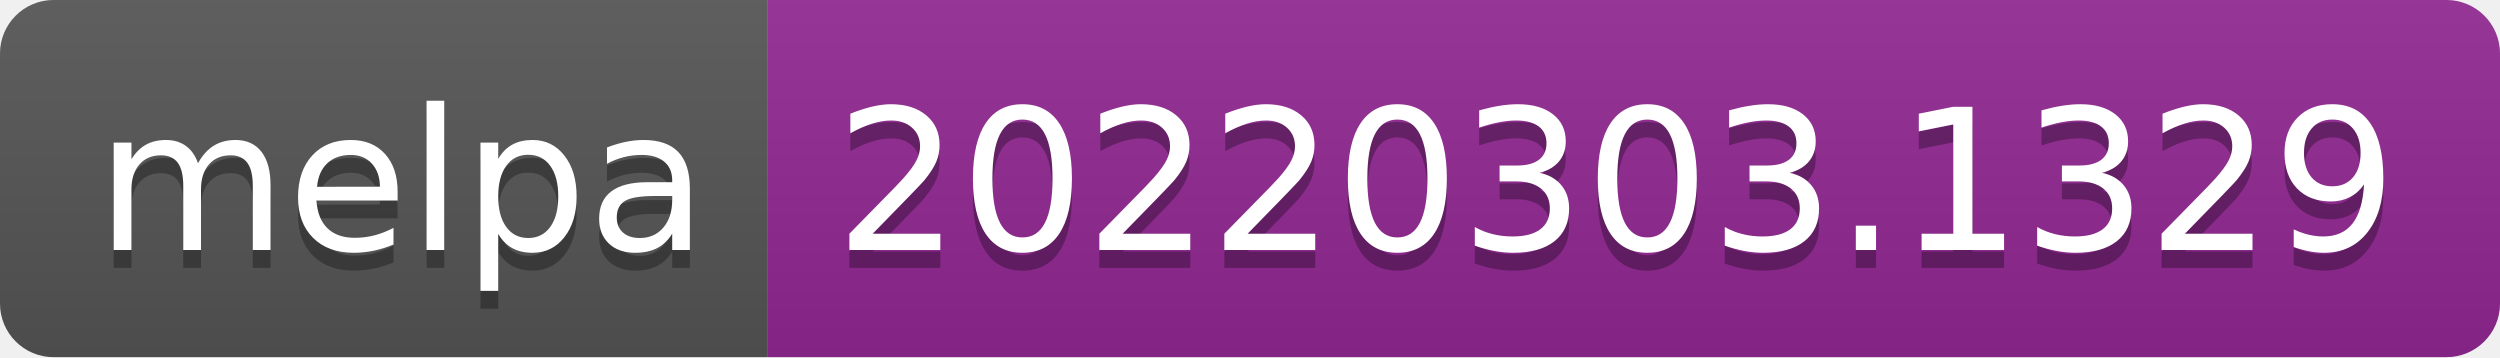
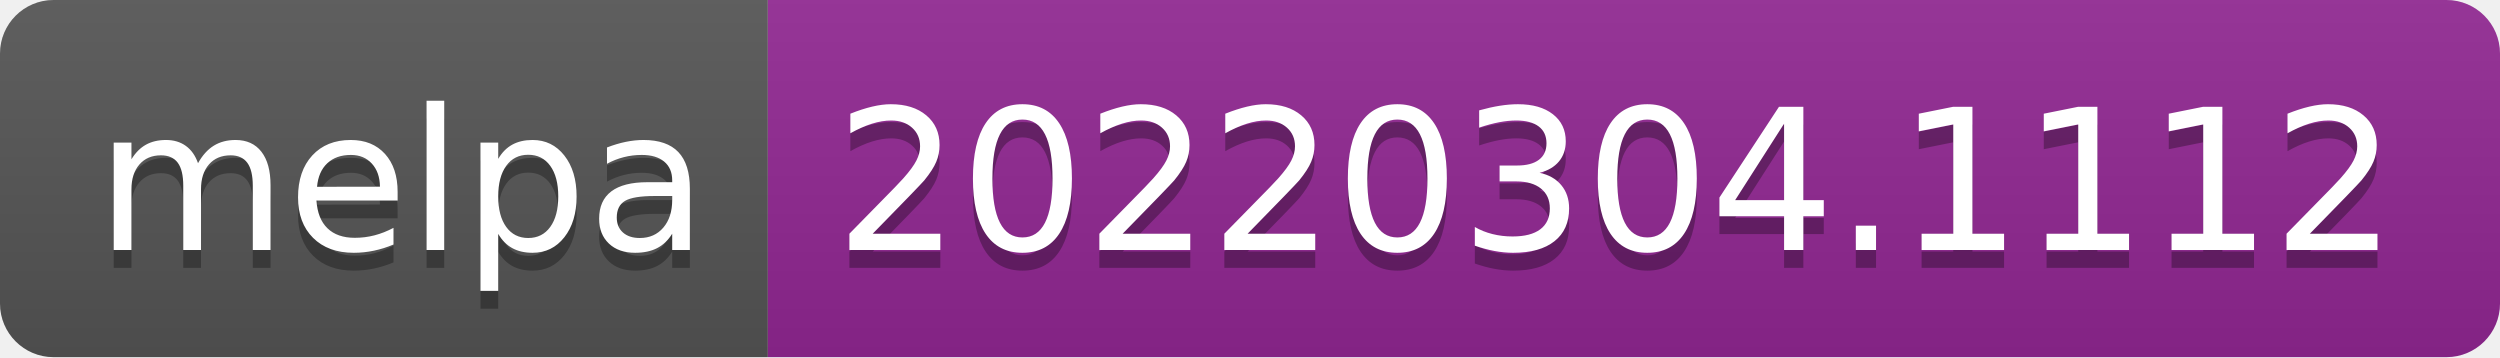
- <svg xmlns="http://www.w3.org/2000/svg" width="140" height="20" role="img" aria-label="melpa: 20220303.1329">
+ <svg xmlns="http://www.w3.org/2000/svg" width="140" height="20" role="img" aria-label="melpa: 20220304.1112">
  <linearGradient id="s" x2="0" y2="100%">
    <stop offset="0" stop-color="#bbb" stop-opacity=".1" />
    <stop offset="1" stop-opacity=".1" />
  </linearGradient>
  <clipPath id="r">
    <rect width="140" height="20" rx="3" fill="#fff" />
  </clipPath>
  <g clip-path="url(#r)">
    <rect width="43" height="20" fill="#555" />
    <rect x="43" width="97" height="20" fill="#922793" />
    <rect width="140" height="20" fill="url(#s)" />
  </g>
  <g fill="#fff" text-anchor="middle" font-family="Verdana,Geneva,DejaVu Sans,sans-serif" text-rendering="geometricPrecision" font-size="110">
    <text aria-hidden="true" x="225" y="150" fill="#010101" fill-opacity=".3" transform="scale(.1)" textLength="330">melpa</text>
    <text x="225" y="140" transform="scale(.1)" fill="#fff" textLength="330">melpa</text>
-     <text aria-hidden="true" x="905" y="150" fill="#010101" fill-opacity=".3" transform="scale(.1)" textLength="870">20220303.1329</text>
-     <text x="905" y="140" transform="scale(.1)" fill="#fff" textLength="870">20220303.1329</text>
+     <text aria-hidden="true" x="905" y="150" fill="#010101" fill-opacity=".3" transform="scale(.1)" textLength="870">20220304.1112</text>
+     <text x="905" y="140" transform="scale(.1)" fill="#fff" textLength="870">20220304.1112</text>
  </g>
</svg>
